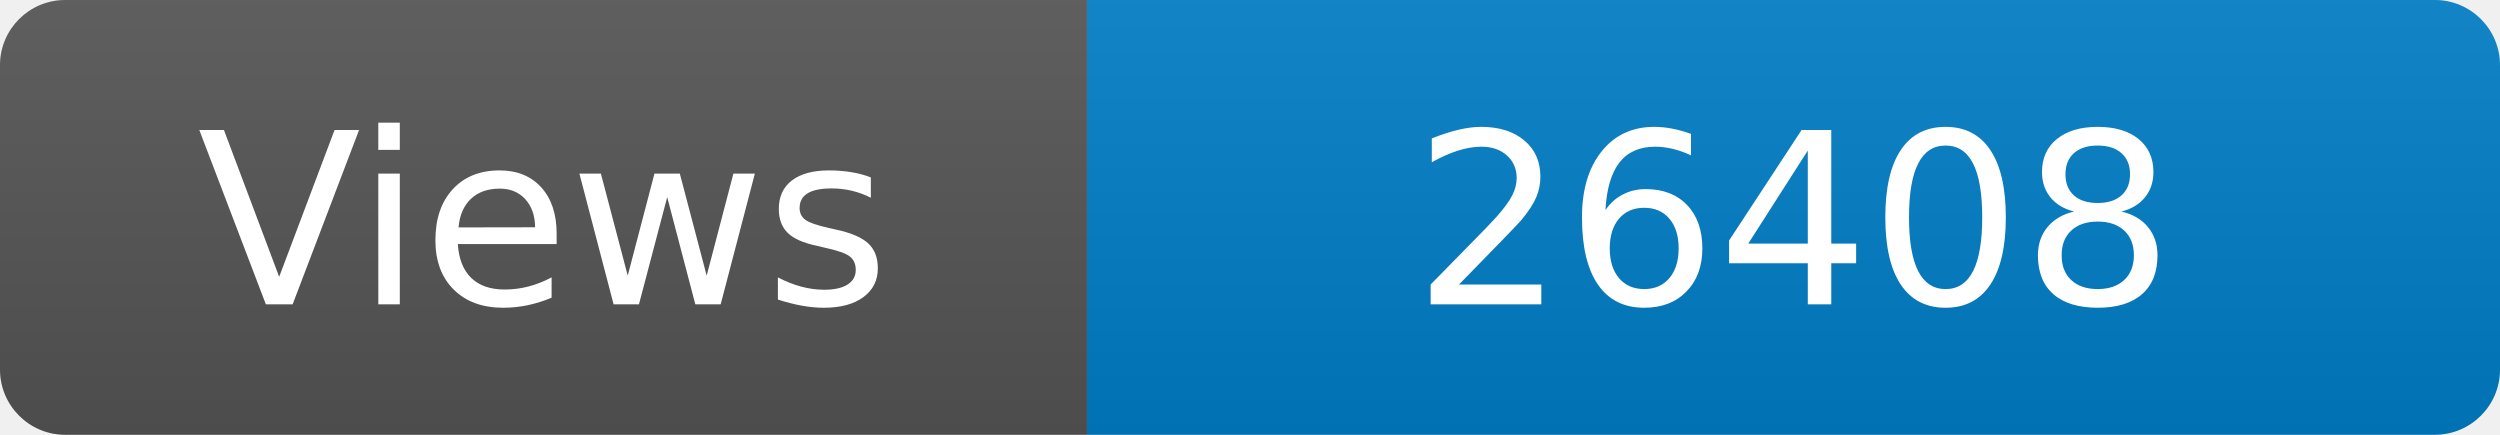
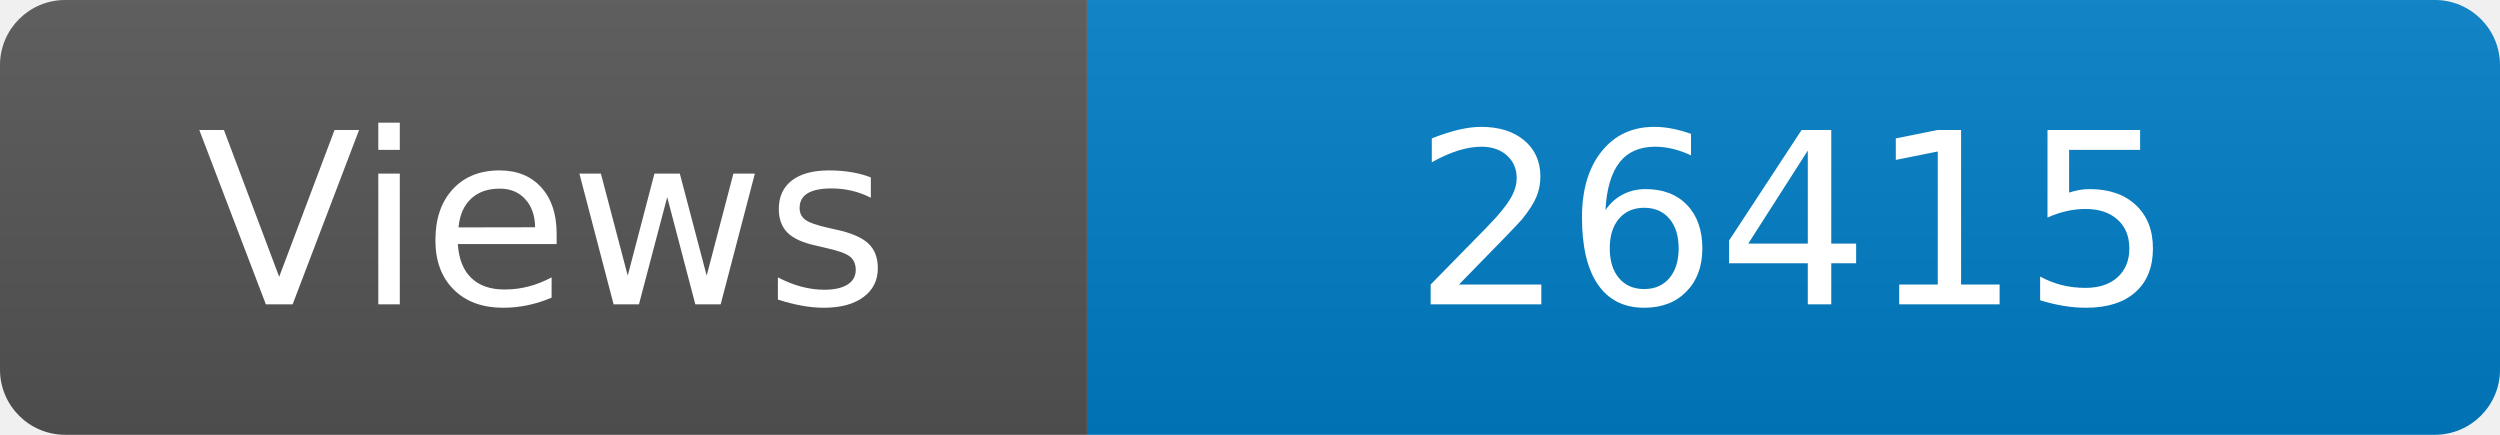
<svg xmlns="http://www.w3.org/2000/svg" width="115" height="20" role="img" aria-label="Maintained?: yes">
  <linearGradient id="s" x2="0" y2="100%">
    <stop offset="0" stop-color="#bbb" stop-opacity=".1" />
    <stop offset="1" stop-opacity=".1" />
  </linearGradient>
  <clipPath id="r">
    <rect width="115" height="20" rx="3" fill="#fff" />
  </clipPath>
  <g clip-path="url(#r)">
    <rect width="50" height="20" fill="#555" />
    <rect x="50" width="160" height="20" fill="#007ec6" />
    <rect width="115" height="20" fill="url(#s)" />
  </g>
  <g fill="#fff" text-anchor="middle" font-family="Verdana,Geneva,DejaVu Sans,sans-serif" font-size="110">
    <text x="250" y="140" transform="scale(.1)" fill="#fff">Views</text>
-     <text x="825" y="140" transform="scale(.1)" fill="#fff">26408</text>
+     <text x="825" y="140" transform="scale(.1)" fill="#fff">26415</text>
  </g>
</svg>
